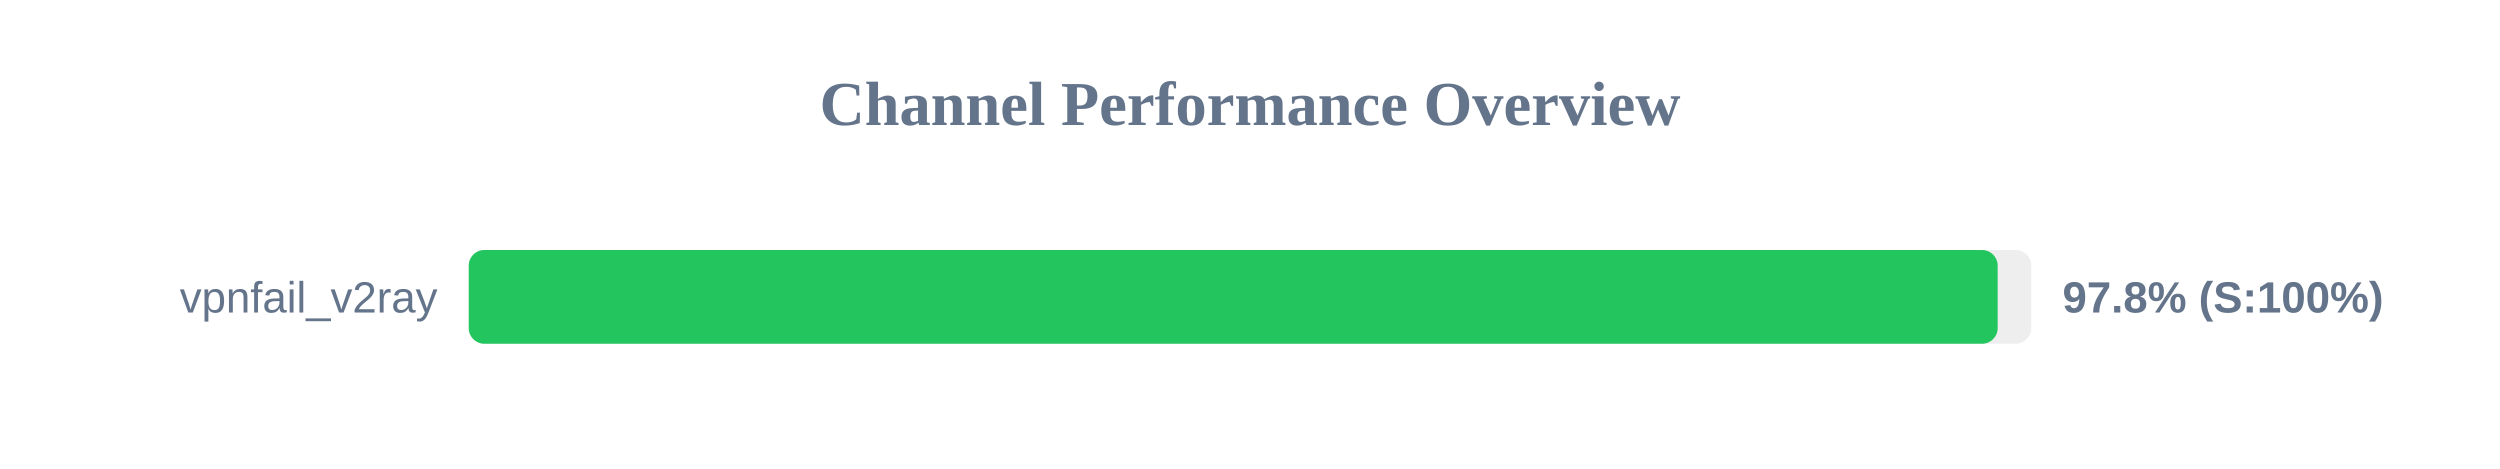
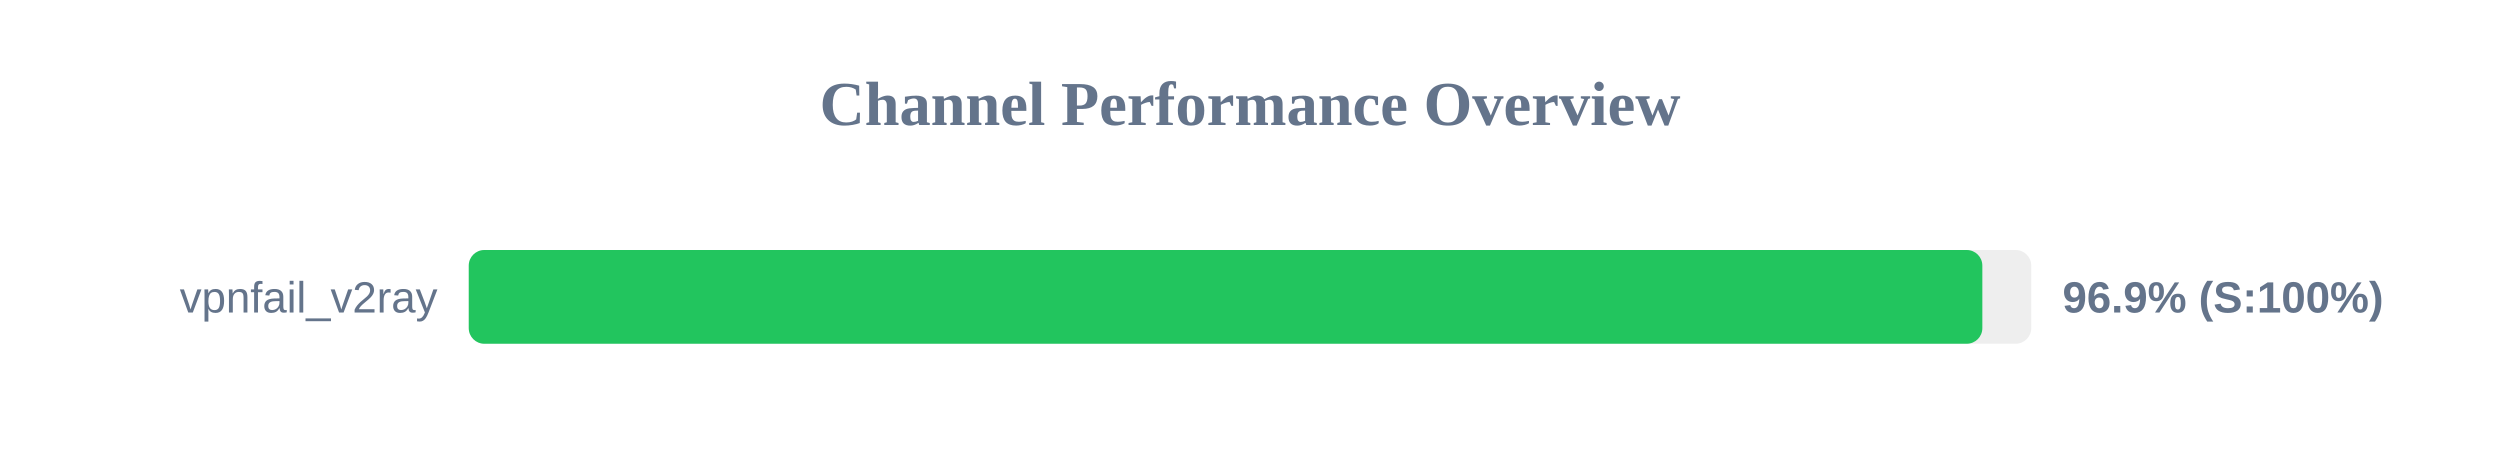
<svg xmlns="http://www.w3.org/2000/svg" width="800" height="150" version="1.1">
  <style>
        .row { font: 14px Arial; fill: #64748b; }
        .score { font: bold 14px Arial; fill: #64748b; }
    </style>
  <text x="400" y="40" text-anchor="middle" font-size="20px" font-weight="bold" fill="#64748b">Channel Performance Overview</text>
  <rect x="150" y="80" width="500" height="30" fill="#eee" rx="5" />
-   <rect x="150" y="80" width="489.25" height="30" fill="#22c55e" rx="5" />
+   <rect x="150" y="80" width="484.35" height="30" fill="#22c55e" rx="5" />
  <text x="140" y="100" text-anchor="end" class="row">vpnfail_v2ray</text>
-   <text x="660" y="100" text-anchor="start" class="score">97.8% (S:100%)</text>
+   <text x="660" y="100" text-anchor="start" class="score">96.9% (S:100%)</text>
</svg>
